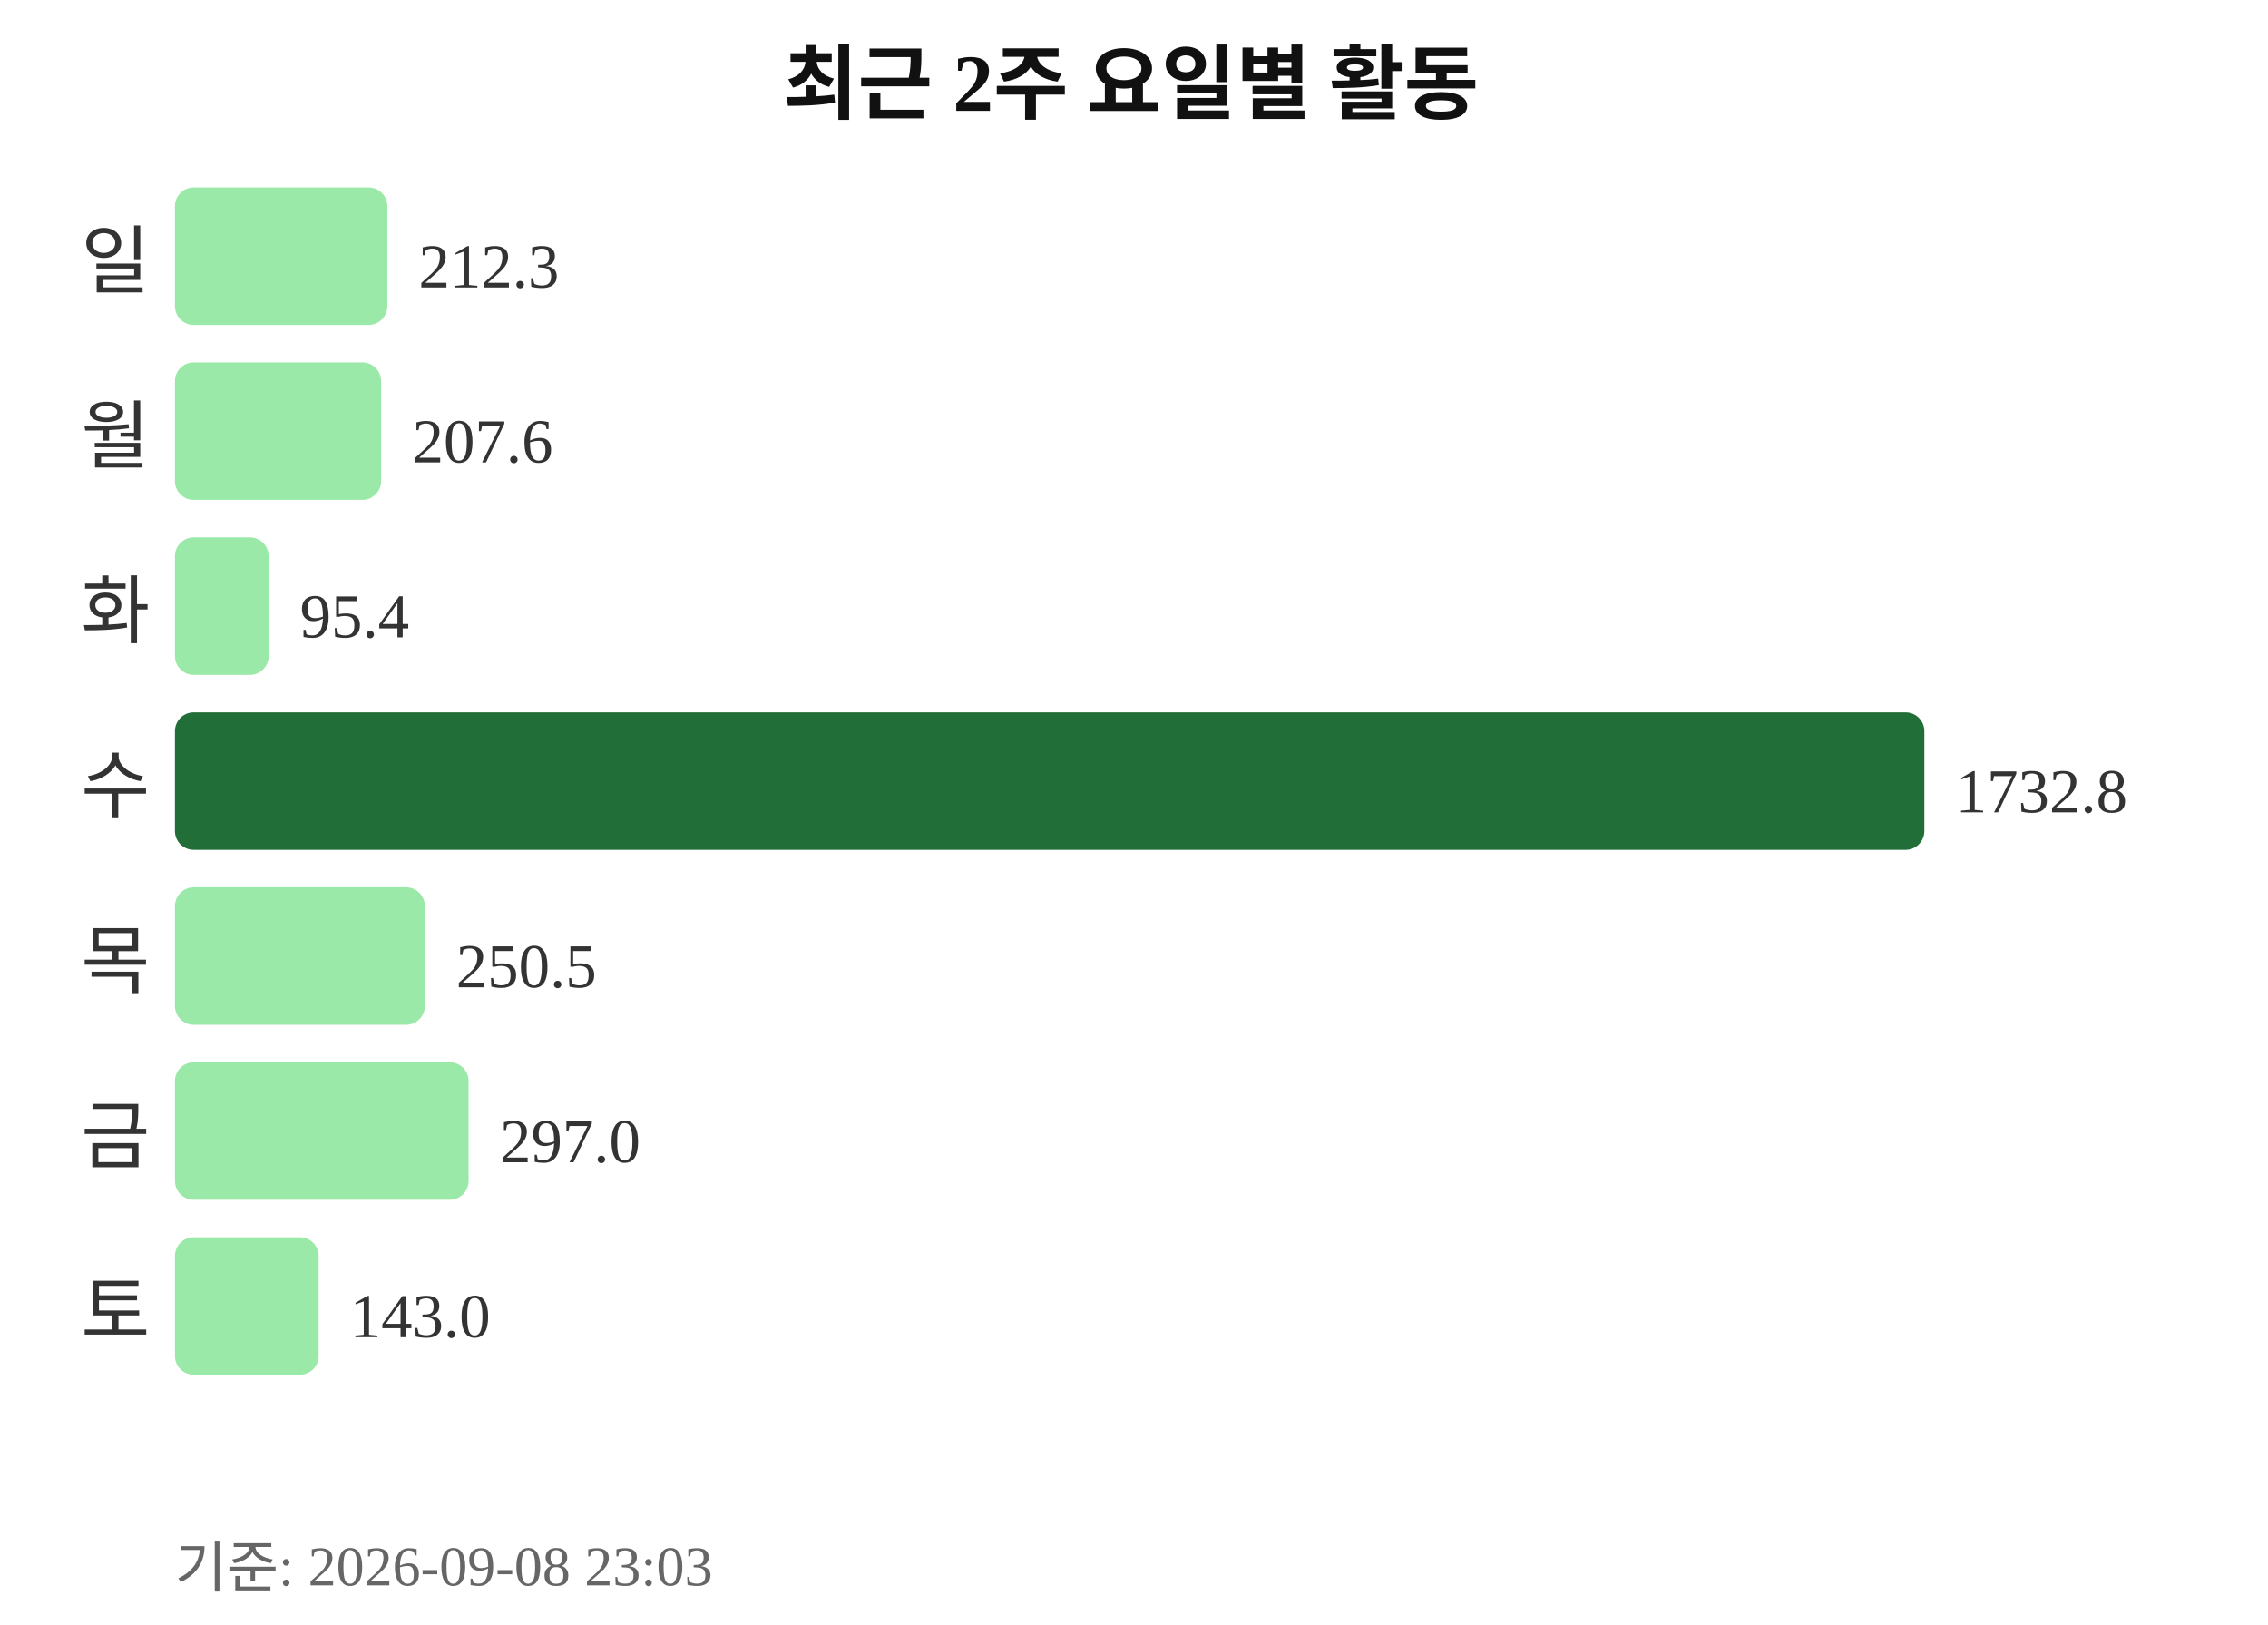
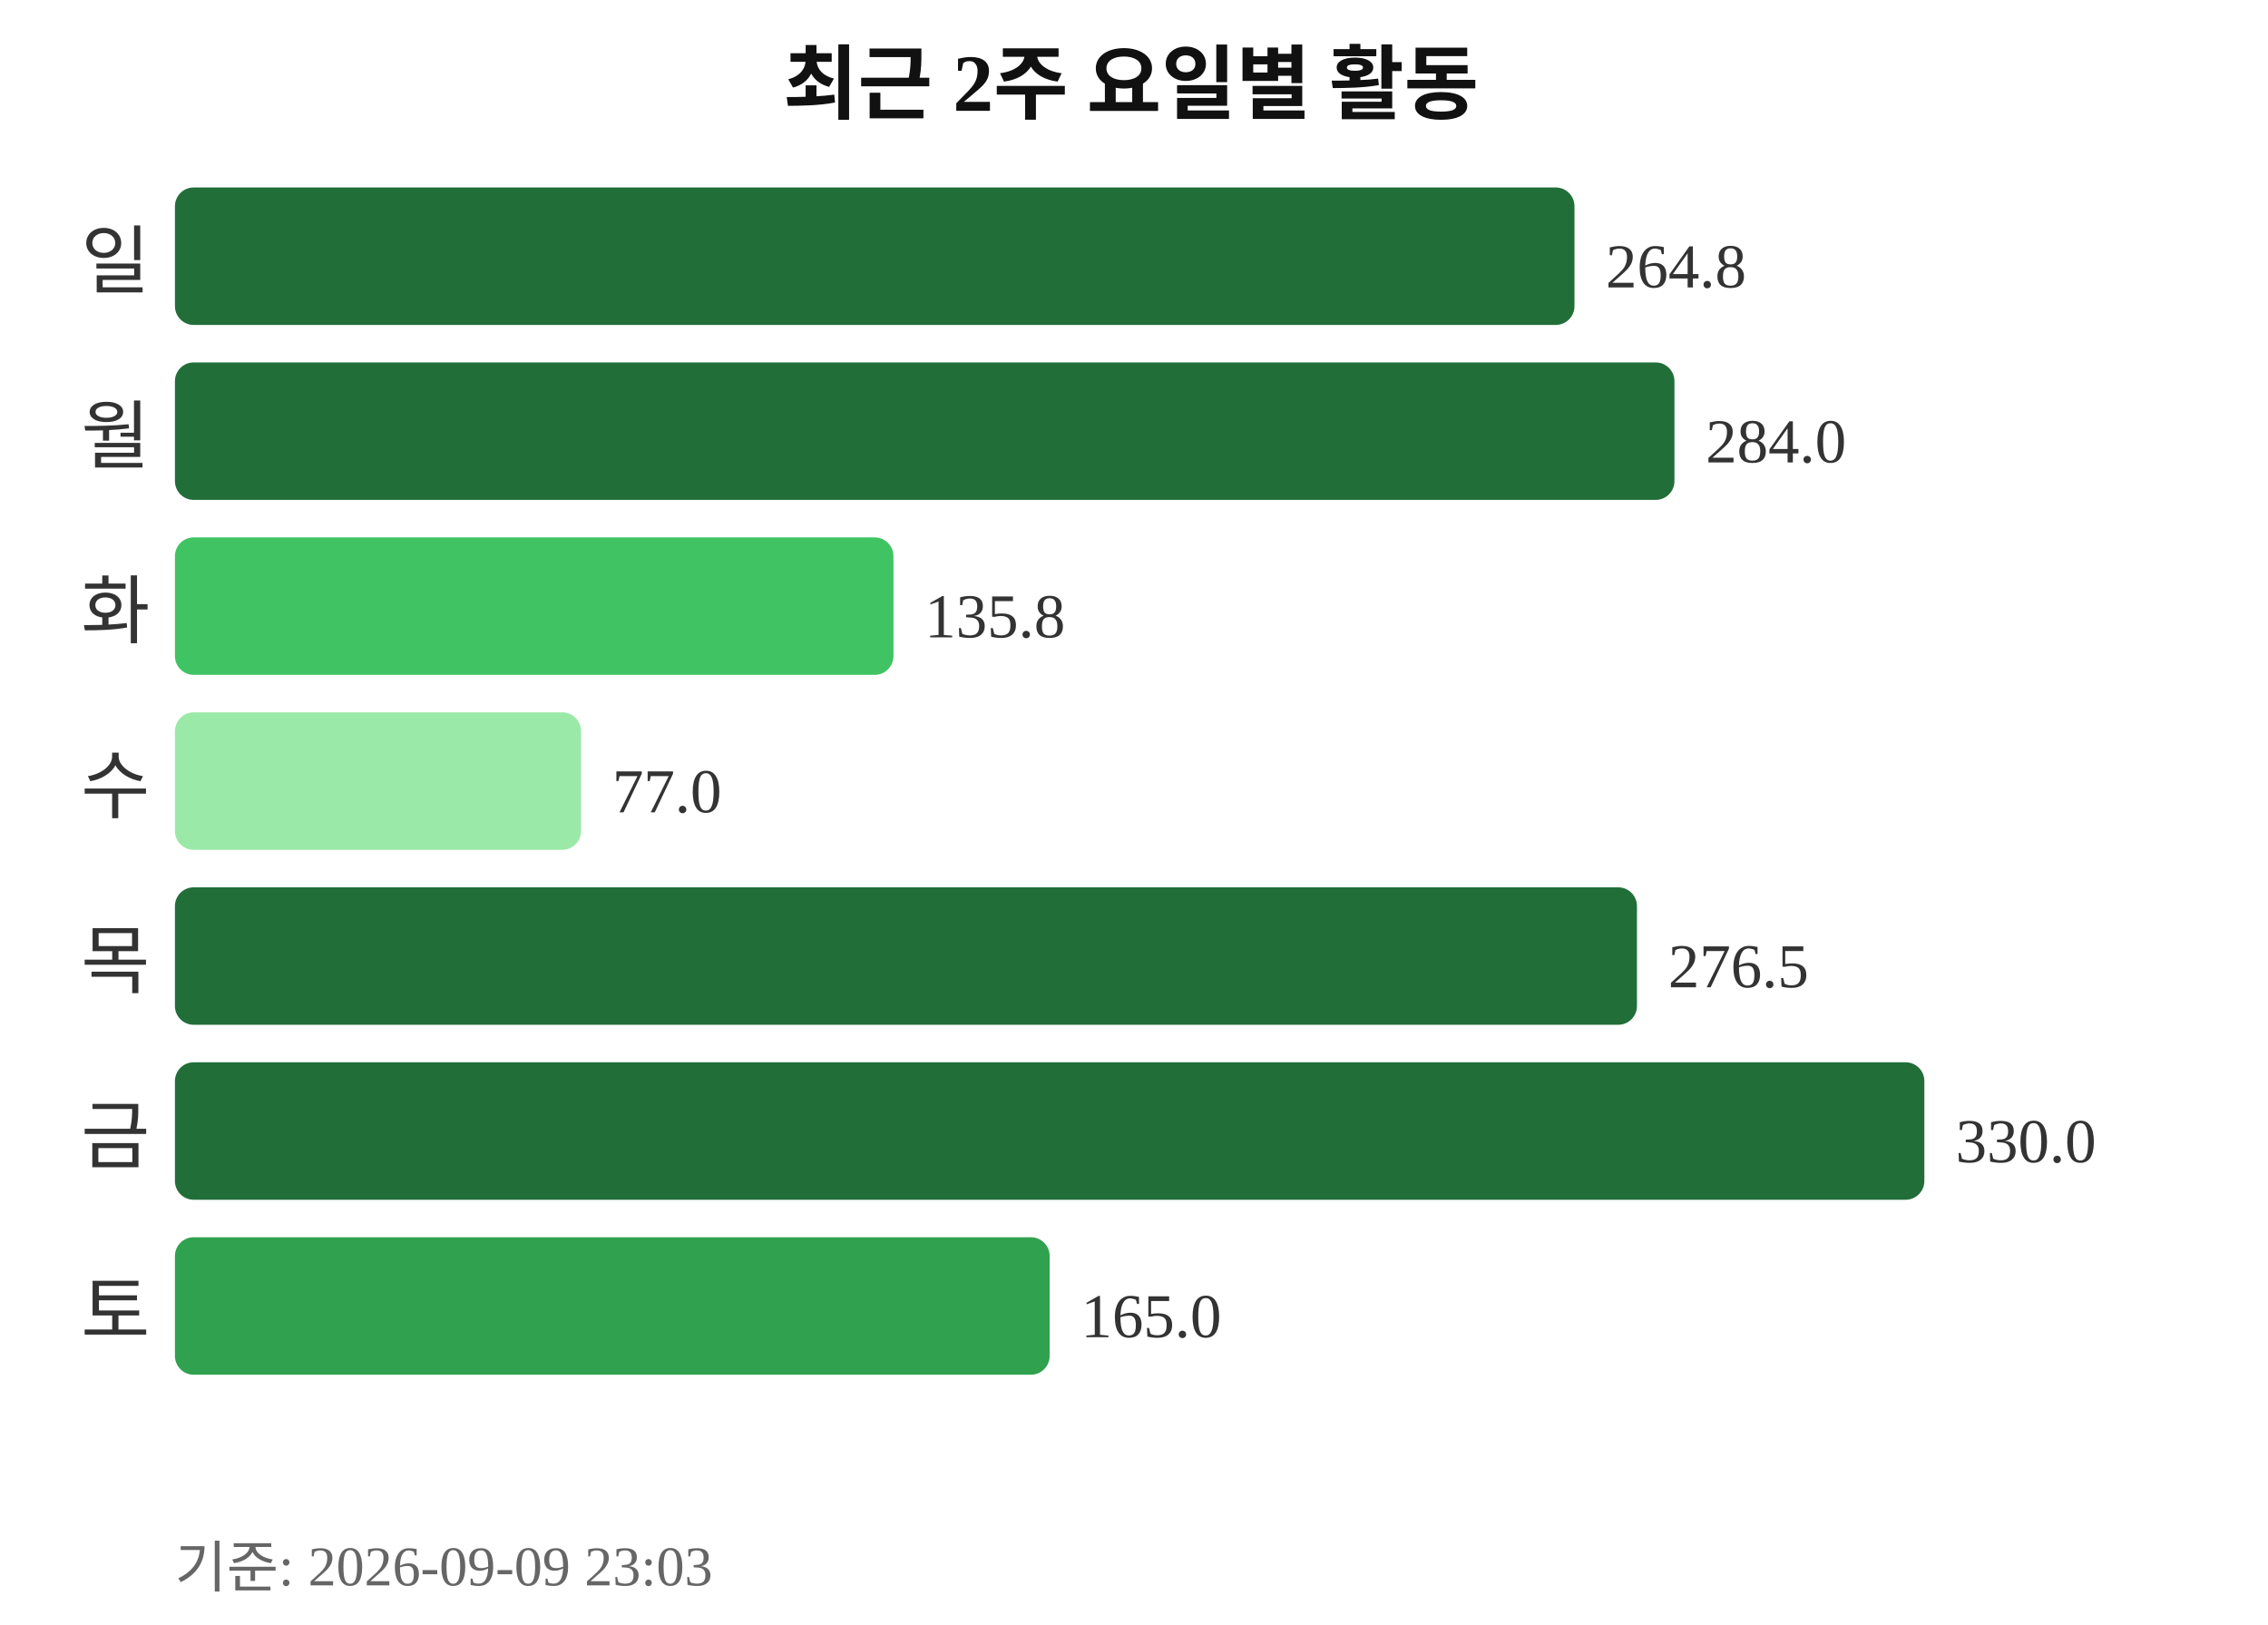
<svg xmlns="http://www.w3.org/2000/svg" width="363" height="260">
  <text x="181" y="18" text-anchor="middle" font-size="13" font-weight="bold" fill="#111111">최근 2주 요일별 활동</text>
  <text x="24" y="46" text-anchor="end" font-size="12" fill="#333333">일</text>
-   <rect x="28" y="30" width="34" height="22" rx="3" fill="#9be9a8" />
-   <text x="67" y="46" font-size="10" fill="#333333">212.3</text>
+   <rect x="28" y="30" width="224" height="22" rx="3" fill="#216e39" />
+   <text x="257" y="46" font-size="10" fill="#333333">264.8</text>
  <text x="24" y="74" text-anchor="end" font-size="12" fill="#333333">월</text>
-   <rect x="28" y="58" width="33" height="22" rx="3" fill="#9be9a8" />
-   <text x="66" y="74" font-size="10" fill="#333333">207.6</text>
+   <rect x="28" y="58" width="240" height="22" rx="3" fill="#216e39" />
+   <text x="273" y="74" font-size="10" fill="#333333">284.0</text>
  <text x="24" y="102" text-anchor="end" font-size="12" fill="#333333">화</text>
-   <rect x="28" y="86" width="15" height="22" rx="3" fill="#9be9a8" />
-   <text x="48" y="102" font-size="10" fill="#333333">95.4</text>
+   <rect x="28" y="86" width="115" height="22" rx="3" fill="#40c463" />
+   <text x="148" y="102" font-size="10" fill="#333333">135.8</text>
  <text x="24" y="130" text-anchor="end" font-size="12" fill="#333333">수</text>
-   <rect x="28" y="114" width="280" height="22" rx="3" fill="#216e39" />
-   <text x="313" y="130" font-size="10" fill="#333333">1732.8</text>
+   <rect x="28" y="114" width="65" height="22" rx="3" fill="#9be9a8" />
+   <text x="98" y="130" font-size="10" fill="#333333">77.0</text>
  <text x="24" y="158" text-anchor="end" font-size="12" fill="#333333">목</text>
-   <rect x="28" y="142" width="40" height="22" rx="3" fill="#9be9a8" />
-   <text x="73" y="158" font-size="10" fill="#333333">250.5</text>
+   <rect x="28" y="142" width="234" height="22" rx="3" fill="#216e39" />
+   <text x="267" y="158" font-size="10" fill="#333333">276.5</text>
  <text x="24" y="186" text-anchor="end" font-size="12" fill="#333333">금</text>
-   <rect x="28" y="170" width="47" height="22" rx="3" fill="#9be9a8" />
-   <text x="80" y="186" font-size="10" fill="#333333">297.0</text>
+   <rect x="28" y="170" width="280" height="22" rx="3" fill="#216e39" />
+   <text x="313" y="186" font-size="10" fill="#333333">330.0</text>
  <text x="24" y="214" text-anchor="end" font-size="12" fill="#333333">토</text>
-   <rect x="28" y="198" width="23" height="22" rx="3" fill="#9be9a8" />
-   <text x="56" y="214" font-size="10" fill="#333333">143.0</text>
-   <text x="28" y="254" font-size="9" fill="#666666">기준: 2026-09-08 23:03</text>
+   <rect x="28" y="198" width="140" height="22" rx="3" fill="#30a14e" />
+   <text x="173" y="214" font-size="10" fill="#333333">165.0</text>
+   <text x="28" y="254" font-size="9" fill="#666666">기준: 2026-09-09 23:03</text>
</svg>
